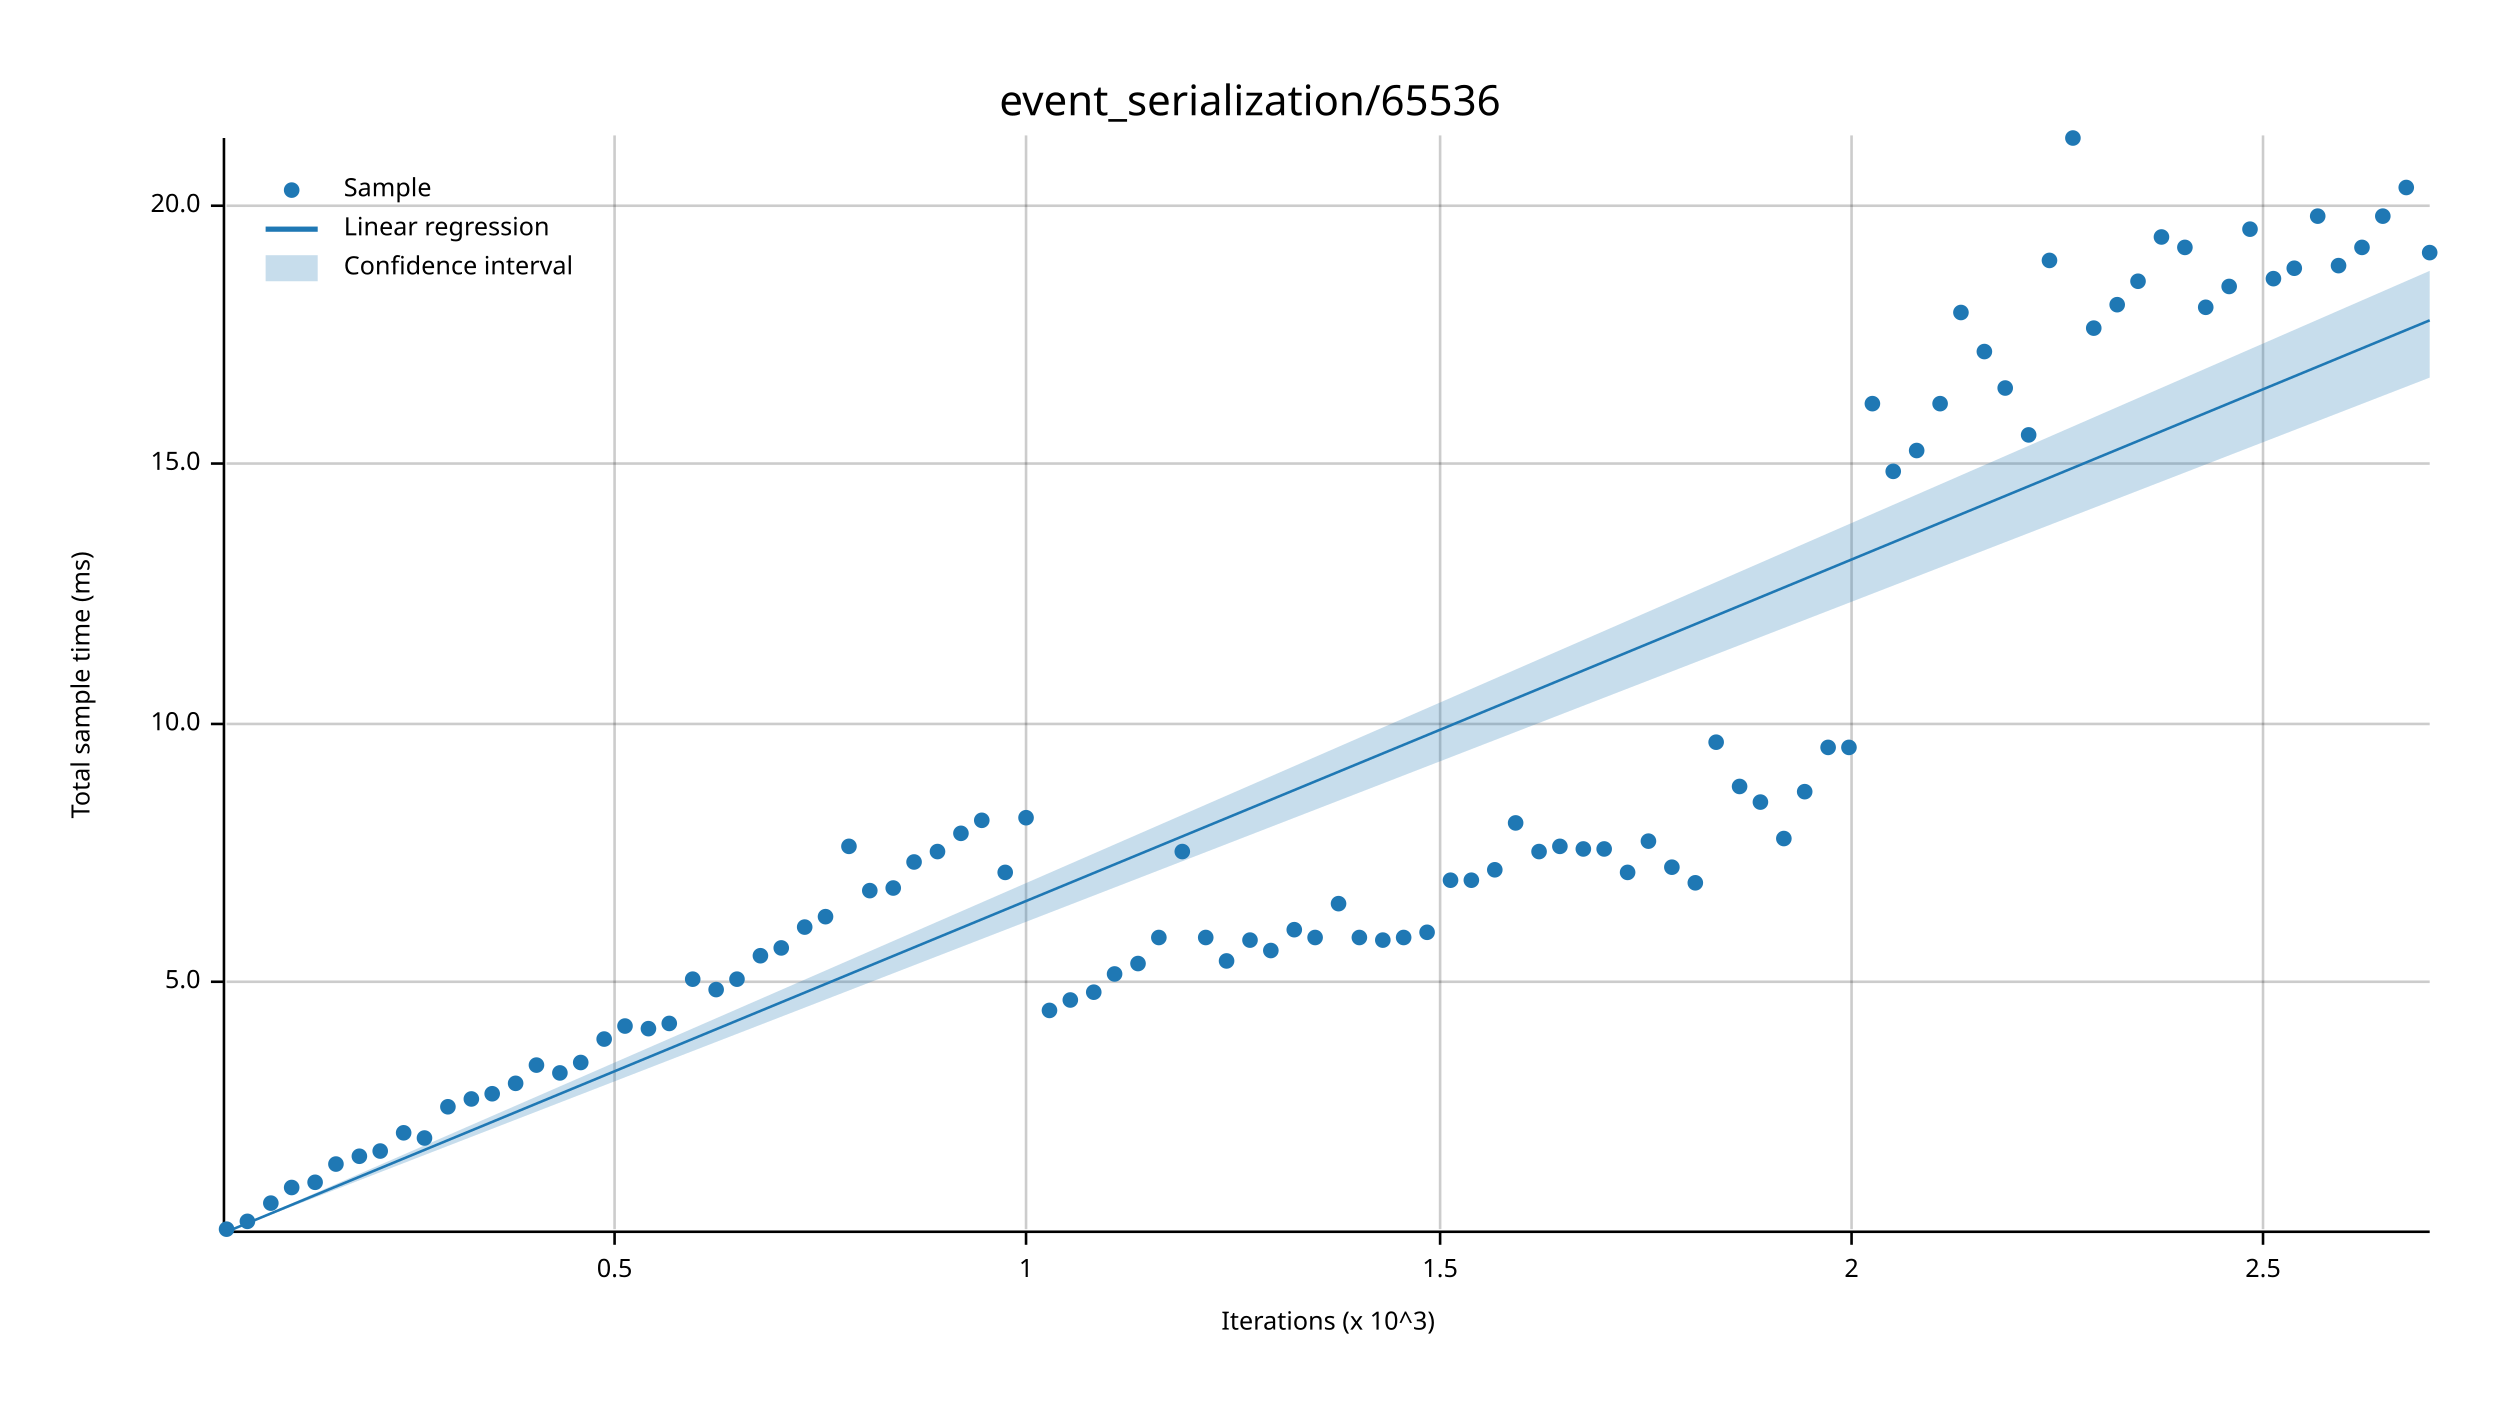
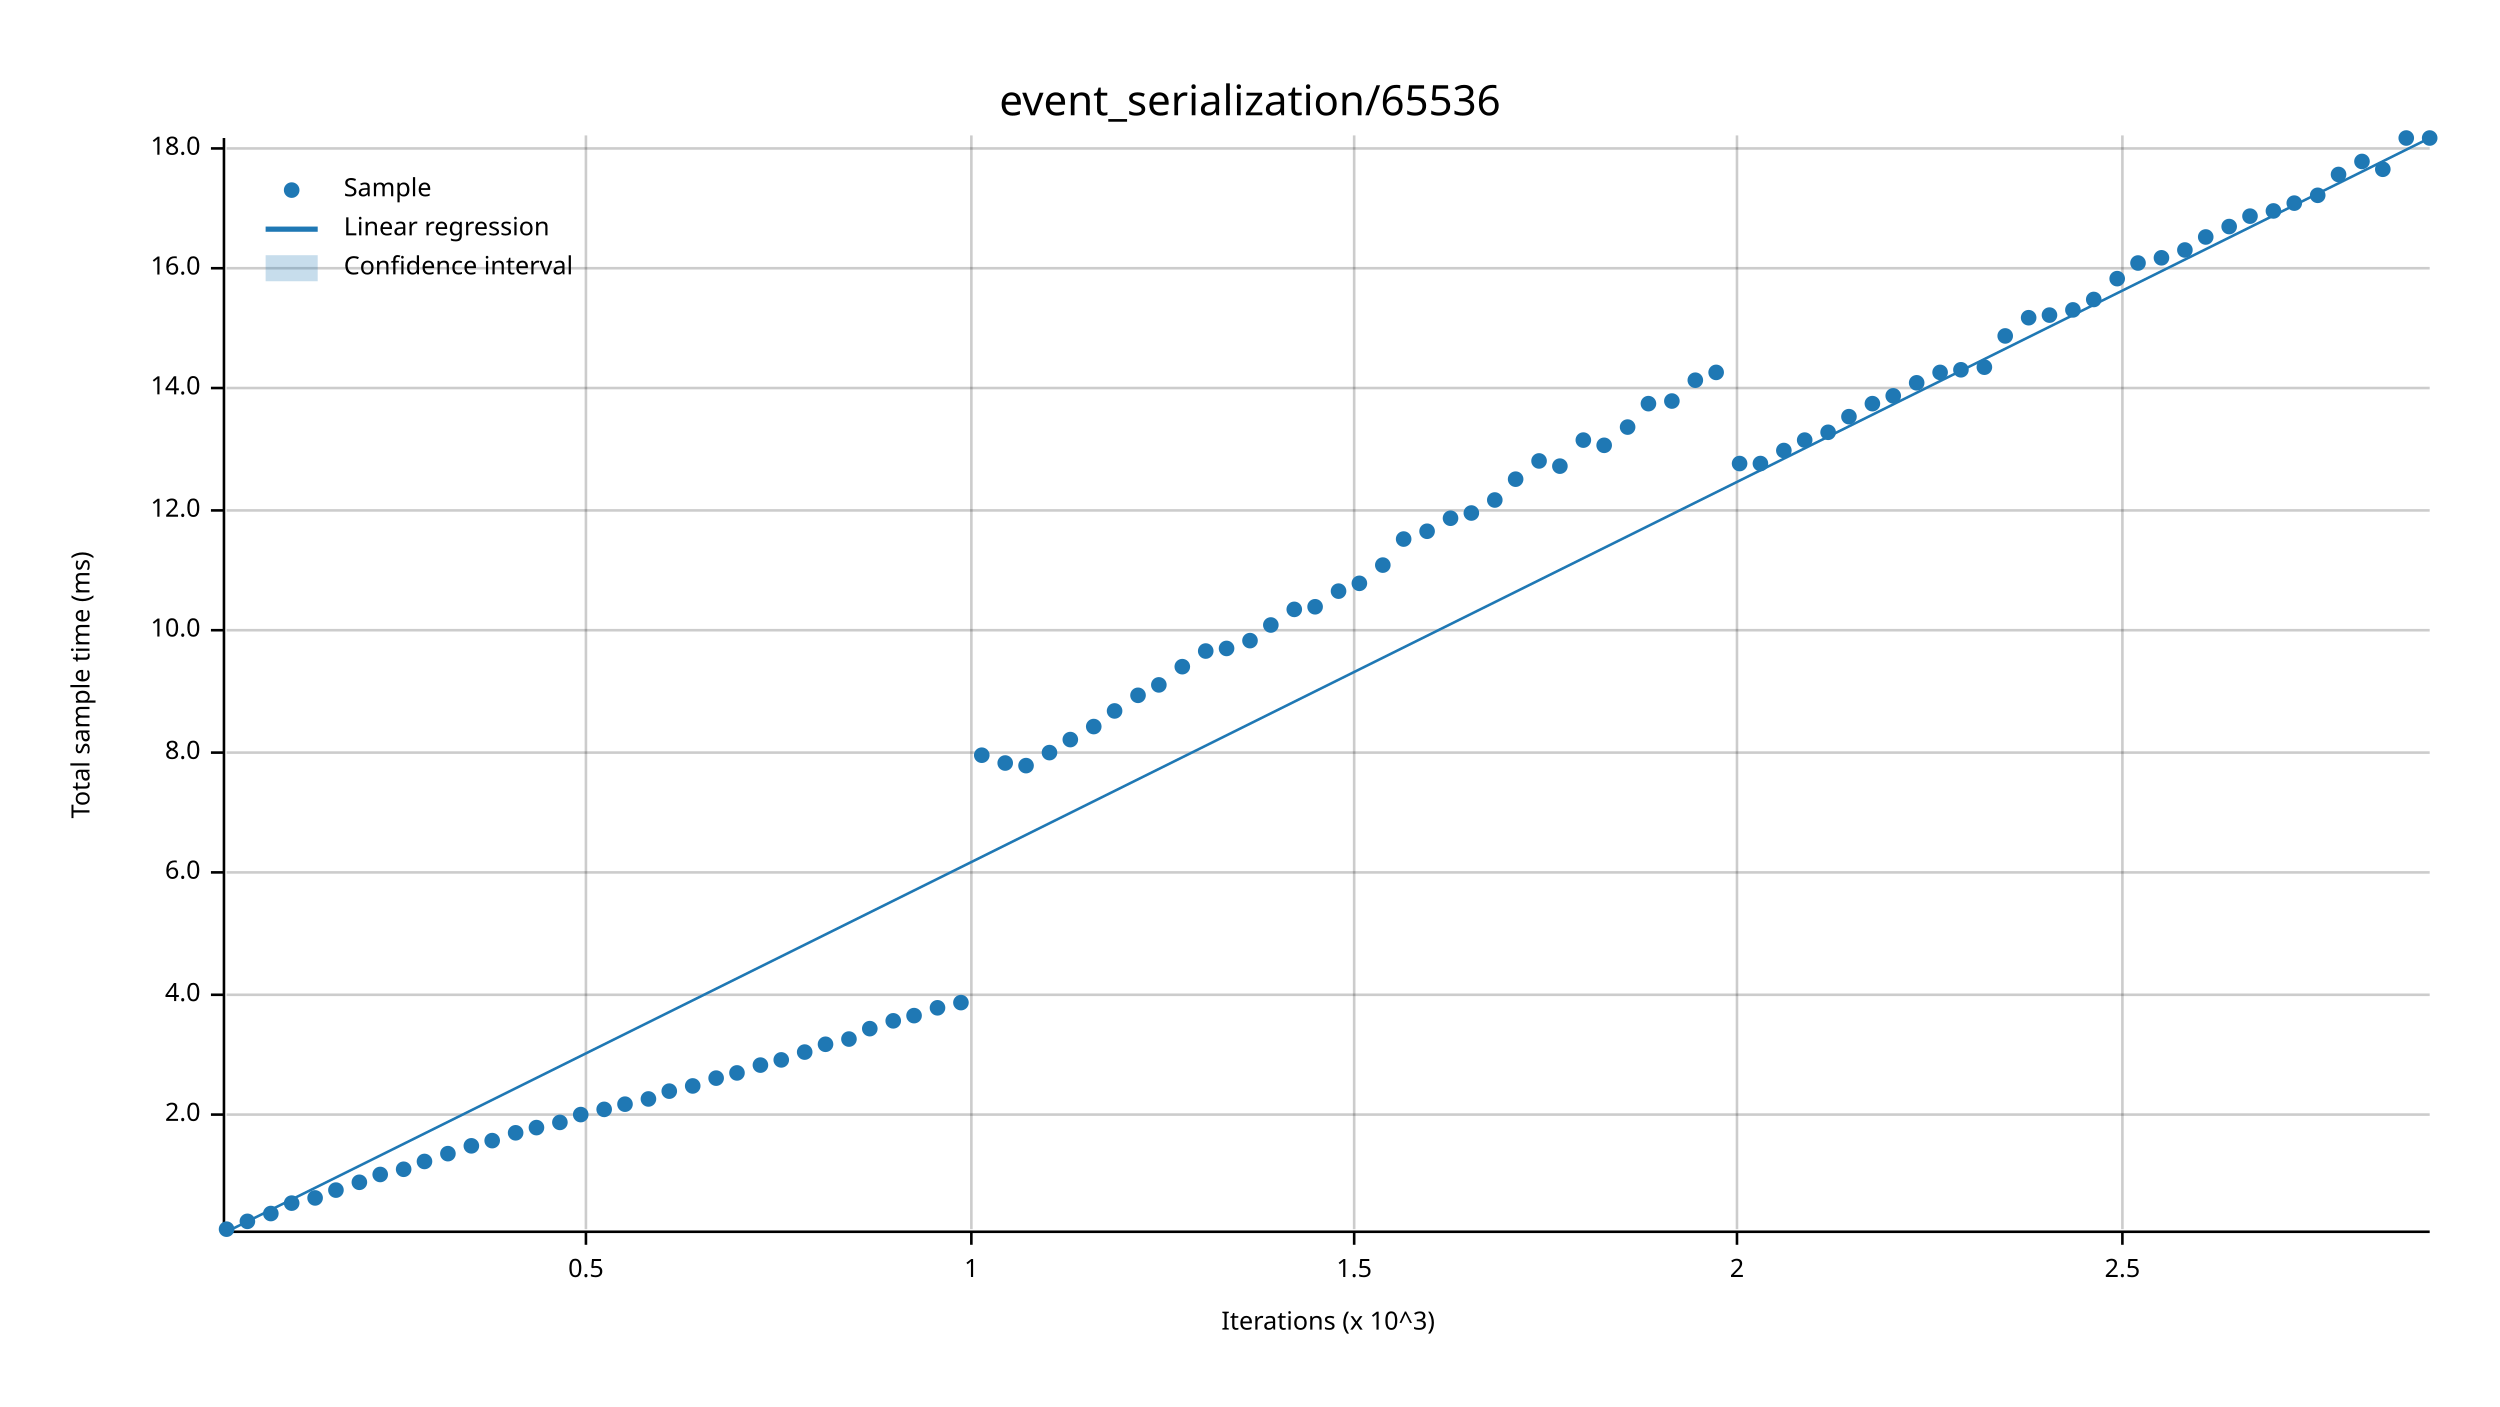
<svg xmlns="http://www.w3.org/2000/svg" width="960" height="540" viewBox="0 0 960 540">
  <text x="480" y="32" dy="0.76em" text-anchor="middle" font-family="sans-serif" font-size="16.129" opacity="1" fill="#000000">
event_serialization/65536
</text>
  <text x="27" y="263" dy="0.76em" text-anchor="middle" font-family="sans-serif" font-size="9.677" opacity="1" fill="#000000" transform="rotate(270, 27, 263)">
Total sample time (ms)
</text>
  <text x="510" y="513" dy="-0.5ex" text-anchor="middle" font-family="sans-serif" font-size="9.677" opacity="1" fill="#000000">
Iterations (x 10^3)
</text>
-   <line opacity="0.2" stroke="#000000" stroke-width="1" x1="236" y1="472" x2="236" y2="52" />
-   <line opacity="0.2" stroke="#000000" stroke-width="1" x1="394" y1="472" x2="394" y2="52" />
-   <line opacity="0.2" stroke="#000000" stroke-width="1" x1="553" y1="472" x2="553" y2="52" />
-   <line opacity="0.2" stroke="#000000" stroke-width="1" x1="711" y1="472" x2="711" y2="52" />
-   <line opacity="0.2" stroke="#000000" stroke-width="1" x1="869" y1="472" x2="869" y2="52" />
-   <line opacity="0.2" stroke="#000000" stroke-width="1" x1="87" y1="377" x2="933" y2="377" />
-   <line opacity="0.2" stroke="#000000" stroke-width="1" x1="87" y1="278" x2="933" y2="278" />
-   <line opacity="0.2" stroke="#000000" stroke-width="1" x1="87" y1="178" x2="933" y2="178" />
-   <line opacity="0.2" stroke="#000000" stroke-width="1" x1="87" y1="79" x2="933" y2="79" />
+   <line opacity="0.2" stroke="#000000" stroke-width="1" x1="225" y1="472" x2="225" y2="52" />
+   <line opacity="0.2" stroke="#000000" stroke-width="1" x1="373" y1="472" x2="373" y2="52" />
+   <line opacity="0.2" stroke="#000000" stroke-width="1" x1="520" y1="472" x2="520" y2="52" />
+   <line opacity="0.2" stroke="#000000" stroke-width="1" x1="667" y1="472" x2="667" y2="52" />
+   <line opacity="0.2" stroke="#000000" stroke-width="1" x1="815" y1="472" x2="815" y2="52" />
+   <line opacity="0.2" stroke="#000000" stroke-width="1" x1="87" y1="428" x2="933" y2="428" />
+   <line opacity="0.2" stroke="#000000" stroke-width="1" x1="87" y1="382" x2="933" y2="382" />
+   <line opacity="0.2" stroke="#000000" stroke-width="1" x1="87" y1="335" x2="933" y2="335" />
+   <line opacity="0.2" stroke="#000000" stroke-width="1" x1="87" y1="289" x2="933" y2="289" />
+   <line opacity="0.2" stroke="#000000" stroke-width="1" x1="87" y1="242" x2="933" y2="242" />
+   <line opacity="0.2" stroke="#000000" stroke-width="1" x1="87" y1="196" x2="933" y2="196" />
+   <line opacity="0.2" stroke="#000000" stroke-width="1" x1="87" y1="149" x2="933" y2="149" />
+   <line opacity="0.2" stroke="#000000" stroke-width="1" x1="87" y1="103" x2="933" y2="103" />
+   <line opacity="0.2" stroke="#000000" stroke-width="1" x1="87" y1="57" x2="933" y2="57" />
  <polyline fill="none" opacity="1" stroke="#000000" stroke-width="1" points="86,53 86,473 " />
-   <text x="77" y="377" dy="0.5ex" text-anchor="end" font-family="sans-serif" font-size="9.677" opacity="1" fill="#000000">
- 5.0
+   <text x="77" y="428" dy="0.5ex" text-anchor="end" font-family="sans-serif" font-size="9.677" opacity="1" fill="#000000">
+ 2.0
</text>
-   <polyline fill="none" opacity="1" stroke="#000000" stroke-width="1" points="81,377 86,377 " />
-   <text x="77" y="278" dy="0.5ex" text-anchor="end" font-family="sans-serif" font-size="9.677" opacity="1" fill="#000000">
+   <polyline fill="none" opacity="1" stroke="#000000" stroke-width="1" points="81,428 86,428 " />
+   <text x="77" y="382" dy="0.5ex" text-anchor="end" font-family="sans-serif" font-size="9.677" opacity="1" fill="#000000">
+ 4.0
+ </text>
+   <polyline fill="none" opacity="1" stroke="#000000" stroke-width="1" points="81,382 86,382 " />
+   <text x="77" y="335" dy="0.5ex" text-anchor="end" font-family="sans-serif" font-size="9.677" opacity="1" fill="#000000">
+ 6.0
+ </text>
+   <polyline fill="none" opacity="1" stroke="#000000" stroke-width="1" points="81,335 86,335 " />
+   <text x="77" y="289" dy="0.5ex" text-anchor="end" font-family="sans-serif" font-size="9.677" opacity="1" fill="#000000">
+ 8.0
+ </text>
+   <polyline fill="none" opacity="1" stroke="#000000" stroke-width="1" points="81,289 86,289 " />
+   <text x="77" y="242" dy="0.5ex" text-anchor="end" font-family="sans-serif" font-size="9.677" opacity="1" fill="#000000">
10.0
</text>
-   <polyline fill="none" opacity="1" stroke="#000000" stroke-width="1" points="81,278 86,278 " />
-   <text x="77" y="178" dy="0.5ex" text-anchor="end" font-family="sans-serif" font-size="9.677" opacity="1" fill="#000000">
- 15.0
+   <polyline fill="none" opacity="1" stroke="#000000" stroke-width="1" points="81,242 86,242 " />
+   <text x="77" y="196" dy="0.5ex" text-anchor="end" font-family="sans-serif" font-size="9.677" opacity="1" fill="#000000">
+ 12.0
</text>
-   <polyline fill="none" opacity="1" stroke="#000000" stroke-width="1" points="81,178 86,178 " />
-   <text x="77" y="79" dy="0.5ex" text-anchor="end" font-family="sans-serif" font-size="9.677" opacity="1" fill="#000000">
- 20.0
+   <polyline fill="none" opacity="1" stroke="#000000" stroke-width="1" points="81,196 86,196 " />
+   <text x="77" y="149" dy="0.5ex" text-anchor="end" font-family="sans-serif" font-size="9.677" opacity="1" fill="#000000">
+ 14.0
</text>
-   <polyline fill="none" opacity="1" stroke="#000000" stroke-width="1" points="81,79 86,79 " />
+   <polyline fill="none" opacity="1" stroke="#000000" stroke-width="1" points="81,149 86,149 " />
+   <text x="77" y="103" dy="0.5ex" text-anchor="end" font-family="sans-serif" font-size="9.677" opacity="1" fill="#000000">
+ 16.0
+ </text>
+   <polyline fill="none" opacity="1" stroke="#000000" stroke-width="1" points="81,103 86,103 " />
+   <text x="77" y="57" dy="0.5ex" text-anchor="end" font-family="sans-serif" font-size="9.677" opacity="1" fill="#000000">
+ 18.0
+ </text>
+   <polyline fill="none" opacity="1" stroke="#000000" stroke-width="1" points="81,57 86,57 " />
  <polyline fill="none" opacity="1" stroke="#000000" stroke-width="1" points="87,473 933,473 " />
-   <text x="236" y="483" dy="0.76em" text-anchor="middle" font-family="sans-serif" font-size="9.677" opacity="1" fill="#000000">
+   <text x="225" y="483" dy="0.76em" text-anchor="middle" font-family="sans-serif" font-size="9.677" opacity="1" fill="#000000">
0.5
</text>
-   <polyline fill="none" opacity="1" stroke="#000000" stroke-width="1" points="236,473 236,478 " />
-   <text x="394" y="483" dy="0.76em" text-anchor="middle" font-family="sans-serif" font-size="9.677" opacity="1" fill="#000000">
+   <polyline fill="none" opacity="1" stroke="#000000" stroke-width="1" points="225,473 225,478 " />
+   <text x="373" y="483" dy="0.76em" text-anchor="middle" font-family="sans-serif" font-size="9.677" opacity="1" fill="#000000">
1
</text>
-   <polyline fill="none" opacity="1" stroke="#000000" stroke-width="1" points="394,473 394,478 " />
-   <text x="553" y="483" dy="0.76em" text-anchor="middle" font-family="sans-serif" font-size="9.677" opacity="1" fill="#000000">
+   <polyline fill="none" opacity="1" stroke="#000000" stroke-width="1" points="373,473 373,478 " />
+   <text x="520" y="483" dy="0.76em" text-anchor="middle" font-family="sans-serif" font-size="9.677" opacity="1" fill="#000000">
1.5
</text>
-   <polyline fill="none" opacity="1" stroke="#000000" stroke-width="1" points="553,473 553,478 " />
-   <text x="711" y="483" dy="0.76em" text-anchor="middle" font-family="sans-serif" font-size="9.677" opacity="1" fill="#000000">
+   <polyline fill="none" opacity="1" stroke="#000000" stroke-width="1" points="520,473 520,478 " />
+   <text x="667" y="483" dy="0.76em" text-anchor="middle" font-family="sans-serif" font-size="9.677" opacity="1" fill="#000000">
2
</text>
-   <polyline fill="none" opacity="1" stroke="#000000" stroke-width="1" points="711,473 711,478 " />
-   <text x="869" y="483" dy="0.76em" text-anchor="middle" font-family="sans-serif" font-size="9.677" opacity="1" fill="#000000">
+   <polyline fill="none" opacity="1" stroke="#000000" stroke-width="1" points="667,473 667,478 " />
+   <text x="815" y="483" dy="0.76em" text-anchor="middle" font-family="sans-serif" font-size="9.677" opacity="1" fill="#000000">
2.5
</text>
-   <polyline fill="none" opacity="1" stroke="#000000" stroke-width="1" points="869,473 869,478 " />
+   <polyline fill="none" opacity="1" stroke="#000000" stroke-width="1" points="815,473 815,478 " />
  <circle cx="87" cy="472" r="3" opacity="1" fill="#1F78B4" stroke="none" stroke-width="1" />
  <circle cx="95" cy="469" r="3" opacity="1" fill="#1F78B4" stroke="none" stroke-width="1" />
-   <circle cx="104" cy="462" r="3" opacity="1" fill="#1F78B4" stroke="none" stroke-width="1" />
-   <circle cx="112" cy="456" r="3" opacity="1" fill="#1F78B4" stroke="none" stroke-width="1" />
-   <circle cx="121" cy="454" r="3" opacity="1" fill="#1F78B4" stroke="none" stroke-width="1" />
-   <circle cx="129" cy="447" r="3" opacity="1" fill="#1F78B4" stroke="none" stroke-width="1" />
-   <circle cx="138" cy="444" r="3" opacity="1" fill="#1F78B4" stroke="none" stroke-width="1" />
-   <circle cx="146" cy="442" r="3" opacity="1" fill="#1F78B4" stroke="none" stroke-width="1" />
-   <circle cx="155" cy="435" r="3" opacity="1" fill="#1F78B4" stroke="none" stroke-width="1" />
-   <circle cx="163" cy="437" r="3" opacity="1" fill="#1F78B4" stroke="none" stroke-width="1" />
-   <circle cx="172" cy="425" r="3" opacity="1" fill="#1F78B4" stroke="none" stroke-width="1" />
-   <circle cx="181" cy="422" r="3" opacity="1" fill="#1F78B4" stroke="none" stroke-width="1" />
-   <circle cx="189" cy="420" r="3" opacity="1" fill="#1F78B4" stroke="none" stroke-width="1" />
-   <circle cx="198" cy="416" r="3" opacity="1" fill="#1F78B4" stroke="none" stroke-width="1" />
-   <circle cx="206" cy="409" r="3" opacity="1" fill="#1F78B4" stroke="none" stroke-width="1" />
-   <circle cx="215" cy="412" r="3" opacity="1" fill="#1F78B4" stroke="none" stroke-width="1" />
-   <circle cx="223" cy="408" r="3" opacity="1" fill="#1F78B4" stroke="none" stroke-width="1" />
-   <circle cx="232" cy="399" r="3" opacity="1" fill="#1F78B4" stroke="none" stroke-width="1" />
-   <circle cx="240" cy="394" r="3" opacity="1" fill="#1F78B4" stroke="none" stroke-width="1" />
-   <circle cx="249" cy="395" r="3" opacity="1" fill="#1F78B4" stroke="none" stroke-width="1" />
-   <circle cx="257" cy="393" r="3" opacity="1" fill="#1F78B4" stroke="none" stroke-width="1" />
-   <circle cx="266" cy="376" r="3" opacity="1" fill="#1F78B4" stroke="none" stroke-width="1" />
-   <circle cx="275" cy="380" r="3" opacity="1" fill="#1F78B4" stroke="none" stroke-width="1" />
-   <circle cx="283" cy="376" r="3" opacity="1" fill="#1F78B4" stroke="none" stroke-width="1" />
-   <circle cx="292" cy="367" r="3" opacity="1" fill="#1F78B4" stroke="none" stroke-width="1" />
-   <circle cx="300" cy="364" r="3" opacity="1" fill="#1F78B4" stroke="none" stroke-width="1" />
-   <circle cx="309" cy="356" r="3" opacity="1" fill="#1F78B4" stroke="none" stroke-width="1" />
-   <circle cx="317" cy="352" r="3" opacity="1" fill="#1F78B4" stroke="none" stroke-width="1" />
-   <circle cx="326" cy="325" r="3" opacity="1" fill="#1F78B4" stroke="none" stroke-width="1" />
-   <circle cx="334" cy="342" r="3" opacity="1" fill="#1F78B4" stroke="none" stroke-width="1" />
-   <circle cx="343" cy="341" r="3" opacity="1" fill="#1F78B4" stroke="none" stroke-width="1" />
-   <circle cx="351" cy="331" r="3" opacity="1" fill="#1F78B4" stroke="none" stroke-width="1" />
-   <circle cx="360" cy="327" r="3" opacity="1" fill="#1F78B4" stroke="none" stroke-width="1" />
-   <circle cx="369" cy="320" r="3" opacity="1" fill="#1F78B4" stroke="none" stroke-width="1" />
-   <circle cx="377" cy="315" r="3" opacity="1" fill="#1F78B4" stroke="none" stroke-width="1" />
-   <circle cx="386" cy="335" r="3" opacity="1" fill="#1F78B4" stroke="none" stroke-width="1" />
-   <circle cx="394" cy="314" r="3" opacity="1" fill="#1F78B4" stroke="none" stroke-width="1" />
-   <circle cx="403" cy="388" r="3" opacity="1" fill="#1F78B4" stroke="none" stroke-width="1" />
-   <circle cx="411" cy="384" r="3" opacity="1" fill="#1F78B4" stroke="none" stroke-width="1" />
-   <circle cx="420" cy="381" r="3" opacity="1" fill="#1F78B4" stroke="none" stroke-width="1" />
-   <circle cx="428" cy="374" r="3" opacity="1" fill="#1F78B4" stroke="none" stroke-width="1" />
-   <circle cx="437" cy="370" r="3" opacity="1" fill="#1F78B4" stroke="none" stroke-width="1" />
-   <circle cx="445" cy="360" r="3" opacity="1" fill="#1F78B4" stroke="none" stroke-width="1" />
-   <circle cx="454" cy="327" r="3" opacity="1" fill="#1F78B4" stroke="none" stroke-width="1" />
-   <circle cx="463" cy="360" r="3" opacity="1" fill="#1F78B4" stroke="none" stroke-width="1" />
-   <circle cx="471" cy="369" r="3" opacity="1" fill="#1F78B4" stroke="none" stroke-width="1" />
-   <circle cx="480" cy="361" r="3" opacity="1" fill="#1F78B4" stroke="none" stroke-width="1" />
-   <circle cx="488" cy="365" r="3" opacity="1" fill="#1F78B4" stroke="none" stroke-width="1" />
-   <circle cx="497" cy="357" r="3" opacity="1" fill="#1F78B4" stroke="none" stroke-width="1" />
-   <circle cx="505" cy="360" r="3" opacity="1" fill="#1F78B4" stroke="none" stroke-width="1" />
-   <circle cx="514" cy="347" r="3" opacity="1" fill="#1F78B4" stroke="none" stroke-width="1" />
-   <circle cx="522" cy="360" r="3" opacity="1" fill="#1F78B4" stroke="none" stroke-width="1" />
-   <circle cx="531" cy="361" r="3" opacity="1" fill="#1F78B4" stroke="none" stroke-width="1" />
-   <circle cx="539" cy="360" r="3" opacity="1" fill="#1F78B4" stroke="none" stroke-width="1" />
-   <circle cx="548" cy="358" r="3" opacity="1" fill="#1F78B4" stroke="none" stroke-width="1" />
-   <circle cx="557" cy="338" r="3" opacity="1" fill="#1F78B4" stroke="none" stroke-width="1" />
-   <circle cx="565" cy="338" r="3" opacity="1" fill="#1F78B4" stroke="none" stroke-width="1" />
-   <circle cx="574" cy="334" r="3" opacity="1" fill="#1F78B4" stroke="none" stroke-width="1" />
-   <circle cx="582" cy="316" r="3" opacity="1" fill="#1F78B4" stroke="none" stroke-width="1" />
-   <circle cx="591" cy="327" r="3" opacity="1" fill="#1F78B4" stroke="none" stroke-width="1" />
-   <circle cx="599" cy="325" r="3" opacity="1" fill="#1F78B4" stroke="none" stroke-width="1" />
-   <circle cx="608" cy="326" r="3" opacity="1" fill="#1F78B4" stroke="none" stroke-width="1" />
-   <circle cx="616" cy="326" r="3" opacity="1" fill="#1F78B4" stroke="none" stroke-width="1" />
-   <circle cx="625" cy="335" r="3" opacity="1" fill="#1F78B4" stroke="none" stroke-width="1" />
-   <circle cx="633" cy="323" r="3" opacity="1" fill="#1F78B4" stroke="none" stroke-width="1" />
-   <circle cx="642" cy="333" r="3" opacity="1" fill="#1F78B4" stroke="none" stroke-width="1" />
-   <circle cx="651" cy="339" r="3" opacity="1" fill="#1F78B4" stroke="none" stroke-width="1" />
-   <circle cx="659" cy="285" r="3" opacity="1" fill="#1F78B4" stroke="none" stroke-width="1" />
-   <circle cx="668" cy="302" r="3" opacity="1" fill="#1F78B4" stroke="none" stroke-width="1" />
-   <circle cx="676" cy="308" r="3" opacity="1" fill="#1F78B4" stroke="none" stroke-width="1" />
-   <circle cx="685" cy="322" r="3" opacity="1" fill="#1F78B4" stroke="none" stroke-width="1" />
-   <circle cx="693" cy="304" r="3" opacity="1" fill="#1F78B4" stroke="none" stroke-width="1" />
-   <circle cx="702" cy="287" r="3" opacity="1" fill="#1F78B4" stroke="none" stroke-width="1" />
-   <circle cx="710" cy="287" r="3" opacity="1" fill="#1F78B4" stroke="none" stroke-width="1" />
+   <circle cx="104" cy="466" r="3" opacity="1" fill="#1F78B4" stroke="none" stroke-width="1" />
+   <circle cx="112" cy="462" r="3" opacity="1" fill="#1F78B4" stroke="none" stroke-width="1" />
+   <circle cx="121" cy="460" r="3" opacity="1" fill="#1F78B4" stroke="none" stroke-width="1" />
+   <circle cx="129" cy="457" r="3" opacity="1" fill="#1F78B4" stroke="none" stroke-width="1" />
+   <circle cx="138" cy="454" r="3" opacity="1" fill="#1F78B4" stroke="none" stroke-width="1" />
+   <circle cx="146" cy="451" r="3" opacity="1" fill="#1F78B4" stroke="none" stroke-width="1" />
+   <circle cx="155" cy="449" r="3" opacity="1" fill="#1F78B4" stroke="none" stroke-width="1" />
+   <circle cx="163" cy="446" r="3" opacity="1" fill="#1F78B4" stroke="none" stroke-width="1" />
+   <circle cx="172" cy="443" r="3" opacity="1" fill="#1F78B4" stroke="none" stroke-width="1" />
+   <circle cx="181" cy="440" r="3" opacity="1" fill="#1F78B4" stroke="none" stroke-width="1" />
+   <circle cx="189" cy="438" r="3" opacity="1" fill="#1F78B4" stroke="none" stroke-width="1" />
+   <circle cx="198" cy="435" r="3" opacity="1" fill="#1F78B4" stroke="none" stroke-width="1" />
+   <circle cx="206" cy="433" r="3" opacity="1" fill="#1F78B4" stroke="none" stroke-width="1" />
+   <circle cx="215" cy="431" r="3" opacity="1" fill="#1F78B4" stroke="none" stroke-width="1" />
+   <circle cx="223" cy="428" r="3" opacity="1" fill="#1F78B4" stroke="none" stroke-width="1" />
+   <circle cx="232" cy="426" r="3" opacity="1" fill="#1F78B4" stroke="none" stroke-width="1" />
+   <circle cx="240" cy="424" r="3" opacity="1" fill="#1F78B4" stroke="none" stroke-width="1" />
+   <circle cx="249" cy="422" r="3" opacity="1" fill="#1F78B4" stroke="none" stroke-width="1" />
+   <circle cx="257" cy="419" r="3" opacity="1" fill="#1F78B4" stroke="none" stroke-width="1" />
+   <circle cx="266" cy="417" r="3" opacity="1" fill="#1F78B4" stroke="none" stroke-width="1" />
+   <circle cx="275" cy="414" r="3" opacity="1" fill="#1F78B4" stroke="none" stroke-width="1" />
+   <circle cx="283" cy="412" r="3" opacity="1" fill="#1F78B4" stroke="none" stroke-width="1" />
+   <circle cx="292" cy="409" r="3" opacity="1" fill="#1F78B4" stroke="none" stroke-width="1" />
+   <circle cx="300" cy="407" r="3" opacity="1" fill="#1F78B4" stroke="none" stroke-width="1" />
+   <circle cx="309" cy="404" r="3" opacity="1" fill="#1F78B4" stroke="none" stroke-width="1" />
+   <circle cx="317" cy="401" r="3" opacity="1" fill="#1F78B4" stroke="none" stroke-width="1" />
+   <circle cx="326" cy="399" r="3" opacity="1" fill="#1F78B4" stroke="none" stroke-width="1" />
+   <circle cx="334" cy="395" r="3" opacity="1" fill="#1F78B4" stroke="none" stroke-width="1" />
+   <circle cx="343" cy="392" r="3" opacity="1" fill="#1F78B4" stroke="none" stroke-width="1" />
+   <circle cx="351" cy="390" r="3" opacity="1" fill="#1F78B4" stroke="none" stroke-width="1" />
+   <circle cx="360" cy="387" r="3" opacity="1" fill="#1F78B4" stroke="none" stroke-width="1" />
+   <circle cx="369" cy="385" r="3" opacity="1" fill="#1F78B4" stroke="none" stroke-width="1" />
+   <circle cx="377" cy="290" r="3" opacity="1" fill="#1F78B4" stroke="none" stroke-width="1" />
+   <circle cx="386" cy="293" r="3" opacity="1" fill="#1F78B4" stroke="none" stroke-width="1" />
+   <circle cx="394" cy="294" r="3" opacity="1" fill="#1F78B4" stroke="none" stroke-width="1" />
+   <circle cx="403" cy="289" r="3" opacity="1" fill="#1F78B4" stroke="none" stroke-width="1" />
+   <circle cx="411" cy="284" r="3" opacity="1" fill="#1F78B4" stroke="none" stroke-width="1" />
+   <circle cx="420" cy="279" r="3" opacity="1" fill="#1F78B4" stroke="none" stroke-width="1" />
+   <circle cx="428" cy="273" r="3" opacity="1" fill="#1F78B4" stroke="none" stroke-width="1" />
+   <circle cx="437" cy="267" r="3" opacity="1" fill="#1F78B4" stroke="none" stroke-width="1" />
+   <circle cx="445" cy="263" r="3" opacity="1" fill="#1F78B4" stroke="none" stroke-width="1" />
+   <circle cx="454" cy="256" r="3" opacity="1" fill="#1F78B4" stroke="none" stroke-width="1" />
+   <circle cx="463" cy="250" r="3" opacity="1" fill="#1F78B4" stroke="none" stroke-width="1" />
+   <circle cx="471" cy="249" r="3" opacity="1" fill="#1F78B4" stroke="none" stroke-width="1" />
+   <circle cx="480" cy="246" r="3" opacity="1" fill="#1F78B4" stroke="none" stroke-width="1" />
+   <circle cx="488" cy="240" r="3" opacity="1" fill="#1F78B4" stroke="none" stroke-width="1" />
+   <circle cx="497" cy="234" r="3" opacity="1" fill="#1F78B4" stroke="none" stroke-width="1" />
+   <circle cx="505" cy="233" r="3" opacity="1" fill="#1F78B4" stroke="none" stroke-width="1" />
+   <circle cx="514" cy="227" r="3" opacity="1" fill="#1F78B4" stroke="none" stroke-width="1" />
+   <circle cx="522" cy="224" r="3" opacity="1" fill="#1F78B4" stroke="none" stroke-width="1" />
+   <circle cx="531" cy="217" r="3" opacity="1" fill="#1F78B4" stroke="none" stroke-width="1" />
+   <circle cx="539" cy="207" r="3" opacity="1" fill="#1F78B4" stroke="none" stroke-width="1" />
+   <circle cx="548" cy="204" r="3" opacity="1" fill="#1F78B4" stroke="none" stroke-width="1" />
+   <circle cx="557" cy="199" r="3" opacity="1" fill="#1F78B4" stroke="none" stroke-width="1" />
+   <circle cx="565" cy="197" r="3" opacity="1" fill="#1F78B4" stroke="none" stroke-width="1" />
+   <circle cx="574" cy="192" r="3" opacity="1" fill="#1F78B4" stroke="none" stroke-width="1" />
+   <circle cx="582" cy="184" r="3" opacity="1" fill="#1F78B4" stroke="none" stroke-width="1" />
+   <circle cx="591" cy="177" r="3" opacity="1" fill="#1F78B4" stroke="none" stroke-width="1" />
+   <circle cx="599" cy="179" r="3" opacity="1" fill="#1F78B4" stroke="none" stroke-width="1" />
+   <circle cx="608" cy="169" r="3" opacity="1" fill="#1F78B4" stroke="none" stroke-width="1" />
+   <circle cx="616" cy="171" r="3" opacity="1" fill="#1F78B4" stroke="none" stroke-width="1" />
+   <circle cx="625" cy="164" r="3" opacity="1" fill="#1F78B4" stroke="none" stroke-width="1" />
+   <circle cx="633" cy="155" r="3" opacity="1" fill="#1F78B4" stroke="none" stroke-width="1" />
+   <circle cx="642" cy="154" r="3" opacity="1" fill="#1F78B4" stroke="none" stroke-width="1" />
+   <circle cx="651" cy="146" r="3" opacity="1" fill="#1F78B4" stroke="none" stroke-width="1" />
+   <circle cx="659" cy="143" r="3" opacity="1" fill="#1F78B4" stroke="none" stroke-width="1" />
+   <circle cx="668" cy="178" r="3" opacity="1" fill="#1F78B4" stroke="none" stroke-width="1" />
+   <circle cx="676" cy="178" r="3" opacity="1" fill="#1F78B4" stroke="none" stroke-width="1" />
+   <circle cx="685" cy="173" r="3" opacity="1" fill="#1F78B4" stroke="none" stroke-width="1" />
+   <circle cx="693" cy="169" r="3" opacity="1" fill="#1F78B4" stroke="none" stroke-width="1" />
+   <circle cx="702" cy="166" r="3" opacity="1" fill="#1F78B4" stroke="none" stroke-width="1" />
+   <circle cx="710" cy="160" r="3" opacity="1" fill="#1F78B4" stroke="none" stroke-width="1" />
  <circle cx="719" cy="155" r="3" opacity="1" fill="#1F78B4" stroke="none" stroke-width="1" />
-   <circle cx="727" cy="181" r="3" opacity="1" fill="#1F78B4" stroke="none" stroke-width="1" />
-   <circle cx="736" cy="173" r="3" opacity="1" fill="#1F78B4" stroke="none" stroke-width="1" />
-   <circle cx="745" cy="155" r="3" opacity="1" fill="#1F78B4" stroke="none" stroke-width="1" />
-   <circle cx="753" cy="120" r="3" opacity="1" fill="#1F78B4" stroke="none" stroke-width="1" />
-   <circle cx="762" cy="135" r="3" opacity="1" fill="#1F78B4" stroke="none" stroke-width="1" />
-   <circle cx="770" cy="149" r="3" opacity="1" fill="#1F78B4" stroke="none" stroke-width="1" />
-   <circle cx="779" cy="167" r="3" opacity="1" fill="#1F78B4" stroke="none" stroke-width="1" />
-   <circle cx="787" cy="100" r="3" opacity="1" fill="#1F78B4" stroke="none" stroke-width="1" />
-   <circle cx="796" cy="53" r="3" opacity="1" fill="#1F78B4" stroke="none" stroke-width="1" />
-   <circle cx="804" cy="126" r="3" opacity="1" fill="#1F78B4" stroke="none" stroke-width="1" />
-   <circle cx="813" cy="117" r="3" opacity="1" fill="#1F78B4" stroke="none" stroke-width="1" />
-   <circle cx="821" cy="108" r="3" opacity="1" fill="#1F78B4" stroke="none" stroke-width="1" />
-   <circle cx="830" cy="91" r="3" opacity="1" fill="#1F78B4" stroke="none" stroke-width="1" />
-   <circle cx="839" cy="95" r="3" opacity="1" fill="#1F78B4" stroke="none" stroke-width="1" />
-   <circle cx="847" cy="118" r="3" opacity="1" fill="#1F78B4" stroke="none" stroke-width="1" />
-   <circle cx="856" cy="110" r="3" opacity="1" fill="#1F78B4" stroke="none" stroke-width="1" />
-   <circle cx="864" cy="88" r="3" opacity="1" fill="#1F78B4" stroke="none" stroke-width="1" />
-   <circle cx="873" cy="107" r="3" opacity="1" fill="#1F78B4" stroke="none" stroke-width="1" />
-   <circle cx="881" cy="103" r="3" opacity="1" fill="#1F78B4" stroke="none" stroke-width="1" />
-   <circle cx="890" cy="83" r="3" opacity="1" fill="#1F78B4" stroke="none" stroke-width="1" />
-   <circle cx="898" cy="102" r="3" opacity="1" fill="#1F78B4" stroke="none" stroke-width="1" />
-   <circle cx="907" cy="95" r="3" opacity="1" fill="#1F78B4" stroke="none" stroke-width="1" />
-   <circle cx="915" cy="83" r="3" opacity="1" fill="#1F78B4" stroke="none" stroke-width="1" />
-   <circle cx="924" cy="72" r="3" opacity="1" fill="#1F78B4" stroke="none" stroke-width="1" />
-   <circle cx="933" cy="97" r="3" opacity="1" fill="#1F78B4" stroke="none" stroke-width="1" />
-   <polyline fill="none" opacity="1" stroke="#1F78B4" stroke-width="1" points="87,473 933,123 " />
-   <polygon opacity="0.25" fill="#1F78B4" points="87,473 933,145 933,104 " />
+   <circle cx="727" cy="152" r="3" opacity="1" fill="#1F78B4" stroke="none" stroke-width="1" />
+   <circle cx="736" cy="147" r="3" opacity="1" fill="#1F78B4" stroke="none" stroke-width="1" />
+   <circle cx="745" cy="143" r="3" opacity="1" fill="#1F78B4" stroke="none" stroke-width="1" />
+   <circle cx="753" cy="142" r="3" opacity="1" fill="#1F78B4" stroke="none" stroke-width="1" />
+   <circle cx="762" cy="141" r="3" opacity="1" fill="#1F78B4" stroke="none" stroke-width="1" />
+   <circle cx="770" cy="129" r="3" opacity="1" fill="#1F78B4" stroke="none" stroke-width="1" />
+   <circle cx="779" cy="122" r="3" opacity="1" fill="#1F78B4" stroke="none" stroke-width="1" />
+   <circle cx="787" cy="121" r="3" opacity="1" fill="#1F78B4" stroke="none" stroke-width="1" />
+   <circle cx="796" cy="119" r="3" opacity="1" fill="#1F78B4" stroke="none" stroke-width="1" />
+   <circle cx="804" cy="115" r="3" opacity="1" fill="#1F78B4" stroke="none" stroke-width="1" />
+   <circle cx="813" cy="107" r="3" opacity="1" fill="#1F78B4" stroke="none" stroke-width="1" />
+   <circle cx="821" cy="101" r="3" opacity="1" fill="#1F78B4" stroke="none" stroke-width="1" />
+   <circle cx="830" cy="99" r="3" opacity="1" fill="#1F78B4" stroke="none" stroke-width="1" />
+   <circle cx="839" cy="96" r="3" opacity="1" fill="#1F78B4" stroke="none" stroke-width="1" />
+   <circle cx="847" cy="91" r="3" opacity="1" fill="#1F78B4" stroke="none" stroke-width="1" />
+   <circle cx="856" cy="87" r="3" opacity="1" fill="#1F78B4" stroke="none" stroke-width="1" />
+   <circle cx="864" cy="83" r="3" opacity="1" fill="#1F78B4" stroke="none" stroke-width="1" />
+   <circle cx="873" cy="81" r="3" opacity="1" fill="#1F78B4" stroke="none" stroke-width="1" />
+   <circle cx="881" cy="78" r="3" opacity="1" fill="#1F78B4" stroke="none" stroke-width="1" />
+   <circle cx="890" cy="75" r="3" opacity="1" fill="#1F78B4" stroke="none" stroke-width="1" />
+   <circle cx="898" cy="67" r="3" opacity="1" fill="#1F78B4" stroke="none" stroke-width="1" />
+   <circle cx="907" cy="62" r="3" opacity="1" fill="#1F78B4" stroke="none" stroke-width="1" />
+   <circle cx="915" cy="65" r="3" opacity="1" fill="#1F78B4" stroke="none" stroke-width="1" />
+   <circle cx="924" cy="53" r="3" opacity="1" fill="#1F78B4" stroke="none" stroke-width="1" />
+   <circle cx="933" cy="53" r="3" opacity="1" fill="#1F78B4" stroke="none" stroke-width="1" />
+   <polyline fill="none" opacity="1" stroke="#1F78B4" stroke-width="1" points="87,473 933,53 " />
+   <polygon opacity="0.25" fill="#1F78B4" points="87,473 933,53 933,53 " />
  <text x="132" y="68" dy="0.76em" text-anchor="start" font-family="sans-serif" font-size="9.677" opacity="1" fill="#000000">
Sample
</text>
  <text x="132" y="83" dy="0.76em" text-anchor="start" font-family="sans-serif" font-size="9.677" opacity="1" fill="#000000">
Linear regression
</text>
  <text x="132" y="98" dy="0.76em" text-anchor="start" font-family="sans-serif" font-size="9.677" opacity="1" fill="#000000">
Confidence interval
</text>
  <circle cx="112" cy="73" r="3" opacity="1" fill="#1F78B4" stroke="none" stroke-width="1" />
  <polyline fill="none" opacity="1" stroke="#1F78B4" stroke-width="2" points="102,88 122,88 " />
  <rect x="102" y="98" width="20" height="10" opacity="0.25" fill="#1F78B4" stroke="none" />
</svg>
